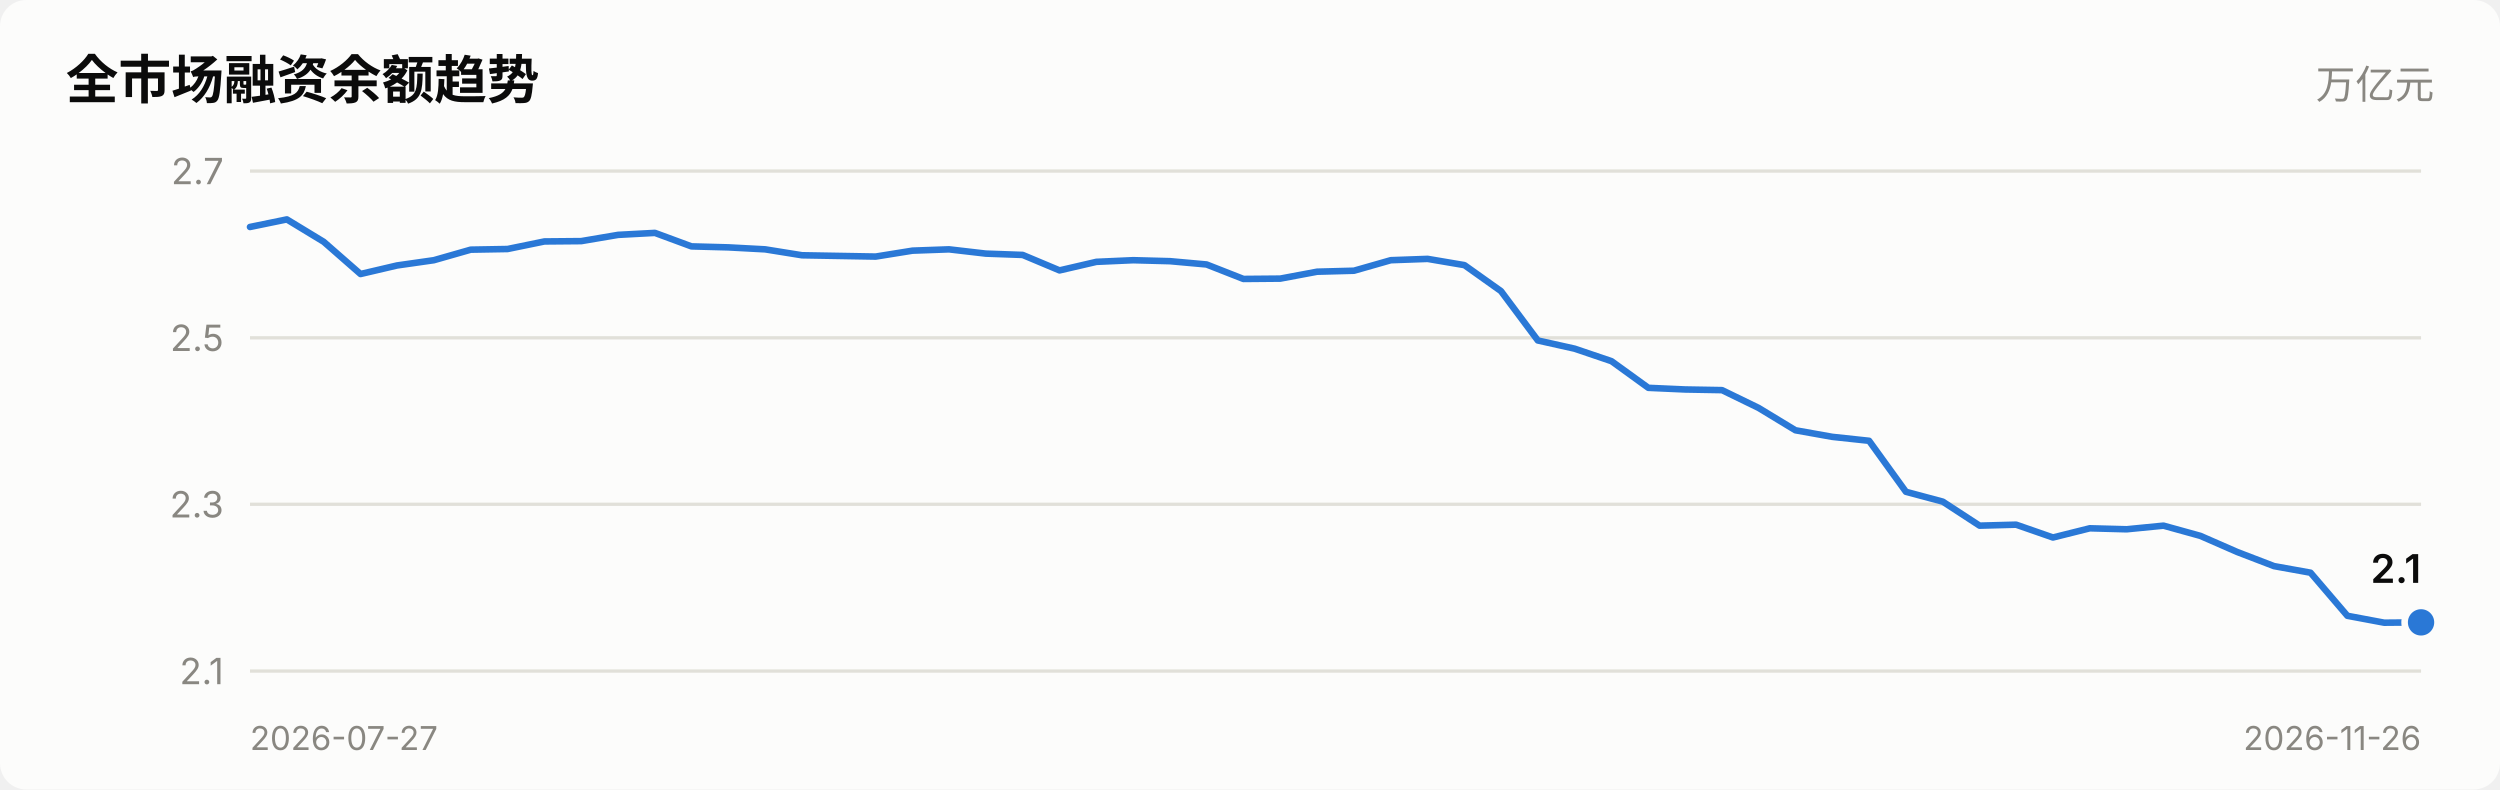
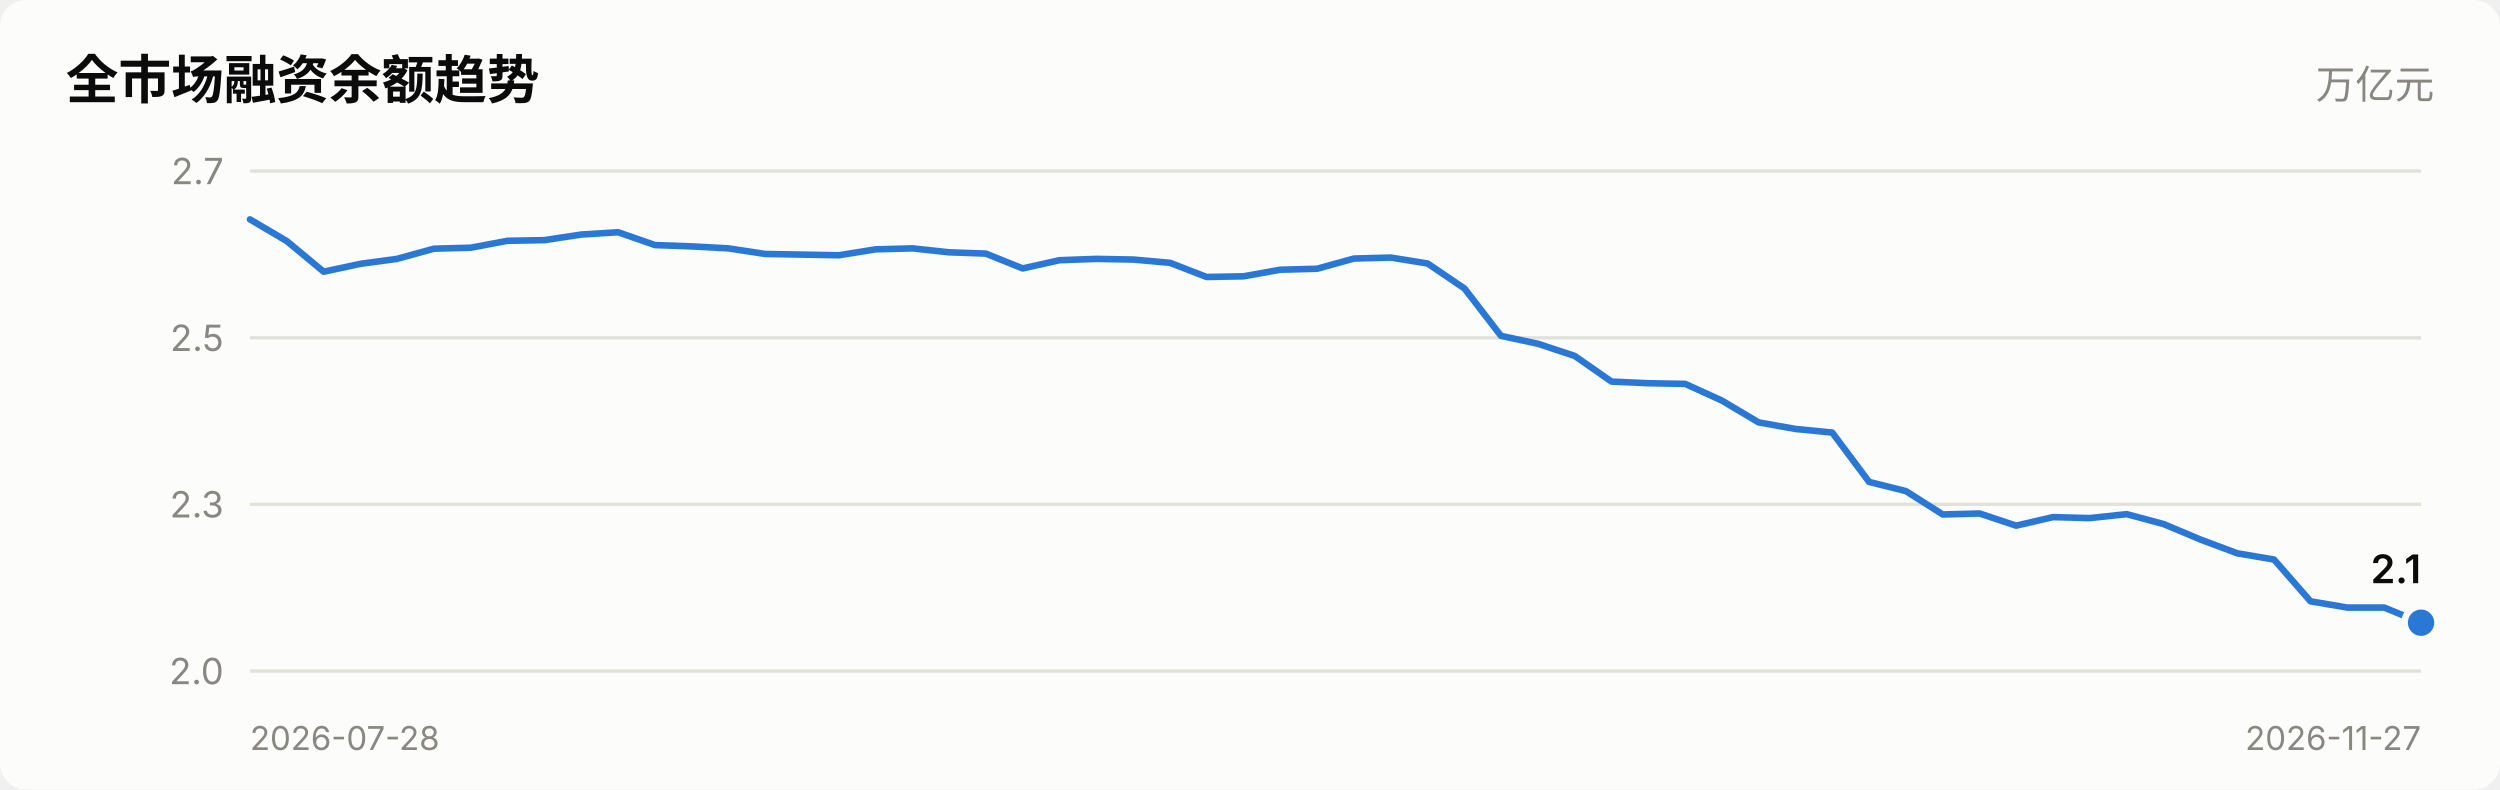
<svg xmlns="http://www.w3.org/2000/svg" viewBox="0 0 760 240" width="760" role="img">
  <style>
    text { font-family: system-ui, -apple-system, "Segoe UI", "PingFang SC",
           "Microsoft YaHei", sans-serif; fill: #0b0b0b; }
    .sec { fill: #52514e; } .mut { fill: #898781; }
    .grid { stroke: #e1e0d9; stroke-width: 1; }
    .axis { stroke: #c3c2b7; stroke-width: 1; }
    .inflow { fill: #e34948; } .outflow { fill: #2a78d6; }
    .neutral { fill: #f0efec; }
    .line { stroke: #2a78d6; stroke-width: 2; fill: none;
            stroke-linejoin: round; stroke-linecap: round; }
    .dot { fill: #2a78d6; stroke: #fcfcfb; stroke-width: 2; }
    .surface { fill: #fcfcfb; }
    @media (prefers-color-scheme: dark) {
      text { fill: #ffffff; }
      .sec { fill: #c3c2b7; } .mut { fill: #898781; }
      .grid { stroke: #2c2c2a; } .axis { stroke: #383835; }
      .inflow { fill: #e66767; } .outflow { fill: #3987e5; }
      .neutral { fill: #383835; }
      .line { stroke: #3987e5; }
      .dot { fill: #3987e5; stroke: #1a1a19; }
      .surface { fill: #1a1a19; }
    }
  </style>
  <rect x="0" y="0" width="760" height="240" class="surface" rx="8" />
  <text x="20" y="30" font-size="16" font-weight="600">全市场融资余额趋势</text>
  <text x="740" y="30" font-size="12" text-anchor="end" class="mut">万亿元</text>
  <line x1="76" y1="204.0" x2="736" y2="204.0" class="grid" />
-   <text x="68" y="208.0" font-size="11" text-anchor="end" class="mut">2.1</text>
+   <text x="68" y="208.0" font-size="11" text-anchor="end" class="mut">2.0</text>
  <line x1="76" y1="153.3" x2="736" y2="153.3" class="grid" />
  <text x="68" y="157.3" font-size="11" text-anchor="end" class="mut">2.3</text>
  <line x1="76" y1="102.7" x2="736" y2="102.7" class="grid" />
  <text x="68" y="106.7" font-size="11" text-anchor="end" class="mut">2.5</text>
  <line x1="76" y1="52.0" x2="736" y2="52.0" class="grid" />
  <text x="68" y="56.0" font-size="11" text-anchor="end" class="mut">2.7</text>
-   <polyline points="76.0,69.0 87.2,66.7 98.4,73.5 109.6,83.3 120.7,80.7 131.9,79.1 143.1,75.9 154.3,75.7 165.5,73.4 176.7,73.3 187.9,71.4 199.1,70.8 210.2,74.9 221.4,75.2 232.6,75.8 243.8,77.6 255.0,77.8 266.2,78.0 277.4,76.2 288.5,75.8 299.7,77.1 310.9,77.5 322.1,82.2 333.3,79.6 344.5,79.1 355.7,79.4 366.8,80.4 378.0,84.8 389.2,84.7 400.4,82.6 411.6,82.3 422.8,79.1 434.0,78.7 445.2,80.6 456.3,88.5 467.5,103.5 478.7,106.0 489.9,109.8 501.1,117.9 512.3,118.4 523.5,118.6 534.6,124.0 545.8,130.8 557.0,132.8 568.2,134.0 579.4,149.5 590.6,152.5 601.8,159.8 612.9,159.5 624.1,163.4 635.3,160.6 646.5,160.9 657.7,159.8 668.9,162.9 680.1,167.8 691.3,172.1 702.4,174.1 713.6,187.2 724.8,189.3 736.0,189.2" class="line" />
-   <circle cx="736.0" cy="189.2" r="5" class="dot" />
-   <text x="736.0" y="177.2" font-size="12" font-weight="600" text-anchor="end">2.1</text>
-   <text x="76" y="228" font-size="10" class="mut">2026-07-27</text>
-   <text x="736" y="228" font-size="10" text-anchor="end" class="mut">2026-11-26</text>
+   <polyline points="76.0,66.7 87.2,73.3 98.4,82.6 109.6,80.2 120.7,78.7 131.9,75.6 143.1,75.3 154.3,73.2 165.5,73.0 176.7,71.3 187.9,70.6 199.1,74.5 210.2,74.9 221.4,75.5 232.6,77.2 243.8,77.4 255.0,77.6 266.2,75.8 277.4,75.5 288.5,76.7 299.7,77.1 310.9,81.6 322.1,79.1 333.3,78.7 344.5,78.9 355.7,79.9 366.8,84.2 378.0,84.0 389.2,82.0 400.4,81.7 411.6,78.6 422.8,78.3 434.0,80.1 445.2,87.7 456.3,102.1 467.5,104.5 478.7,108.2 489.9,116.0 501.1,116.5 512.3,116.7 523.5,121.8 534.6,128.4 545.8,130.4 557.0,131.5 568.2,146.5 579.4,149.3 590.6,156.4 601.8,156.1 612.9,159.8 624.1,157.2 635.3,157.5 646.5,156.3 657.7,159.3 668.9,164.0 680.1,168.2 691.3,170.1 702.4,182.8 713.6,184.7 724.8,184.7 736.0,189.3" class="line" />
+   <circle cx="736.0" cy="189.3" r="5" class="dot" />
+   <text x="736.0" y="177.3" font-size="12" font-weight="600" text-anchor="end">2.1</text>
+   <text x="76" y="228" font-size="10" class="mut">2026-07-28</text>
+   <text x="736" y="228" font-size="10" text-anchor="end" class="mut">2026-11-27</text>
</svg>
